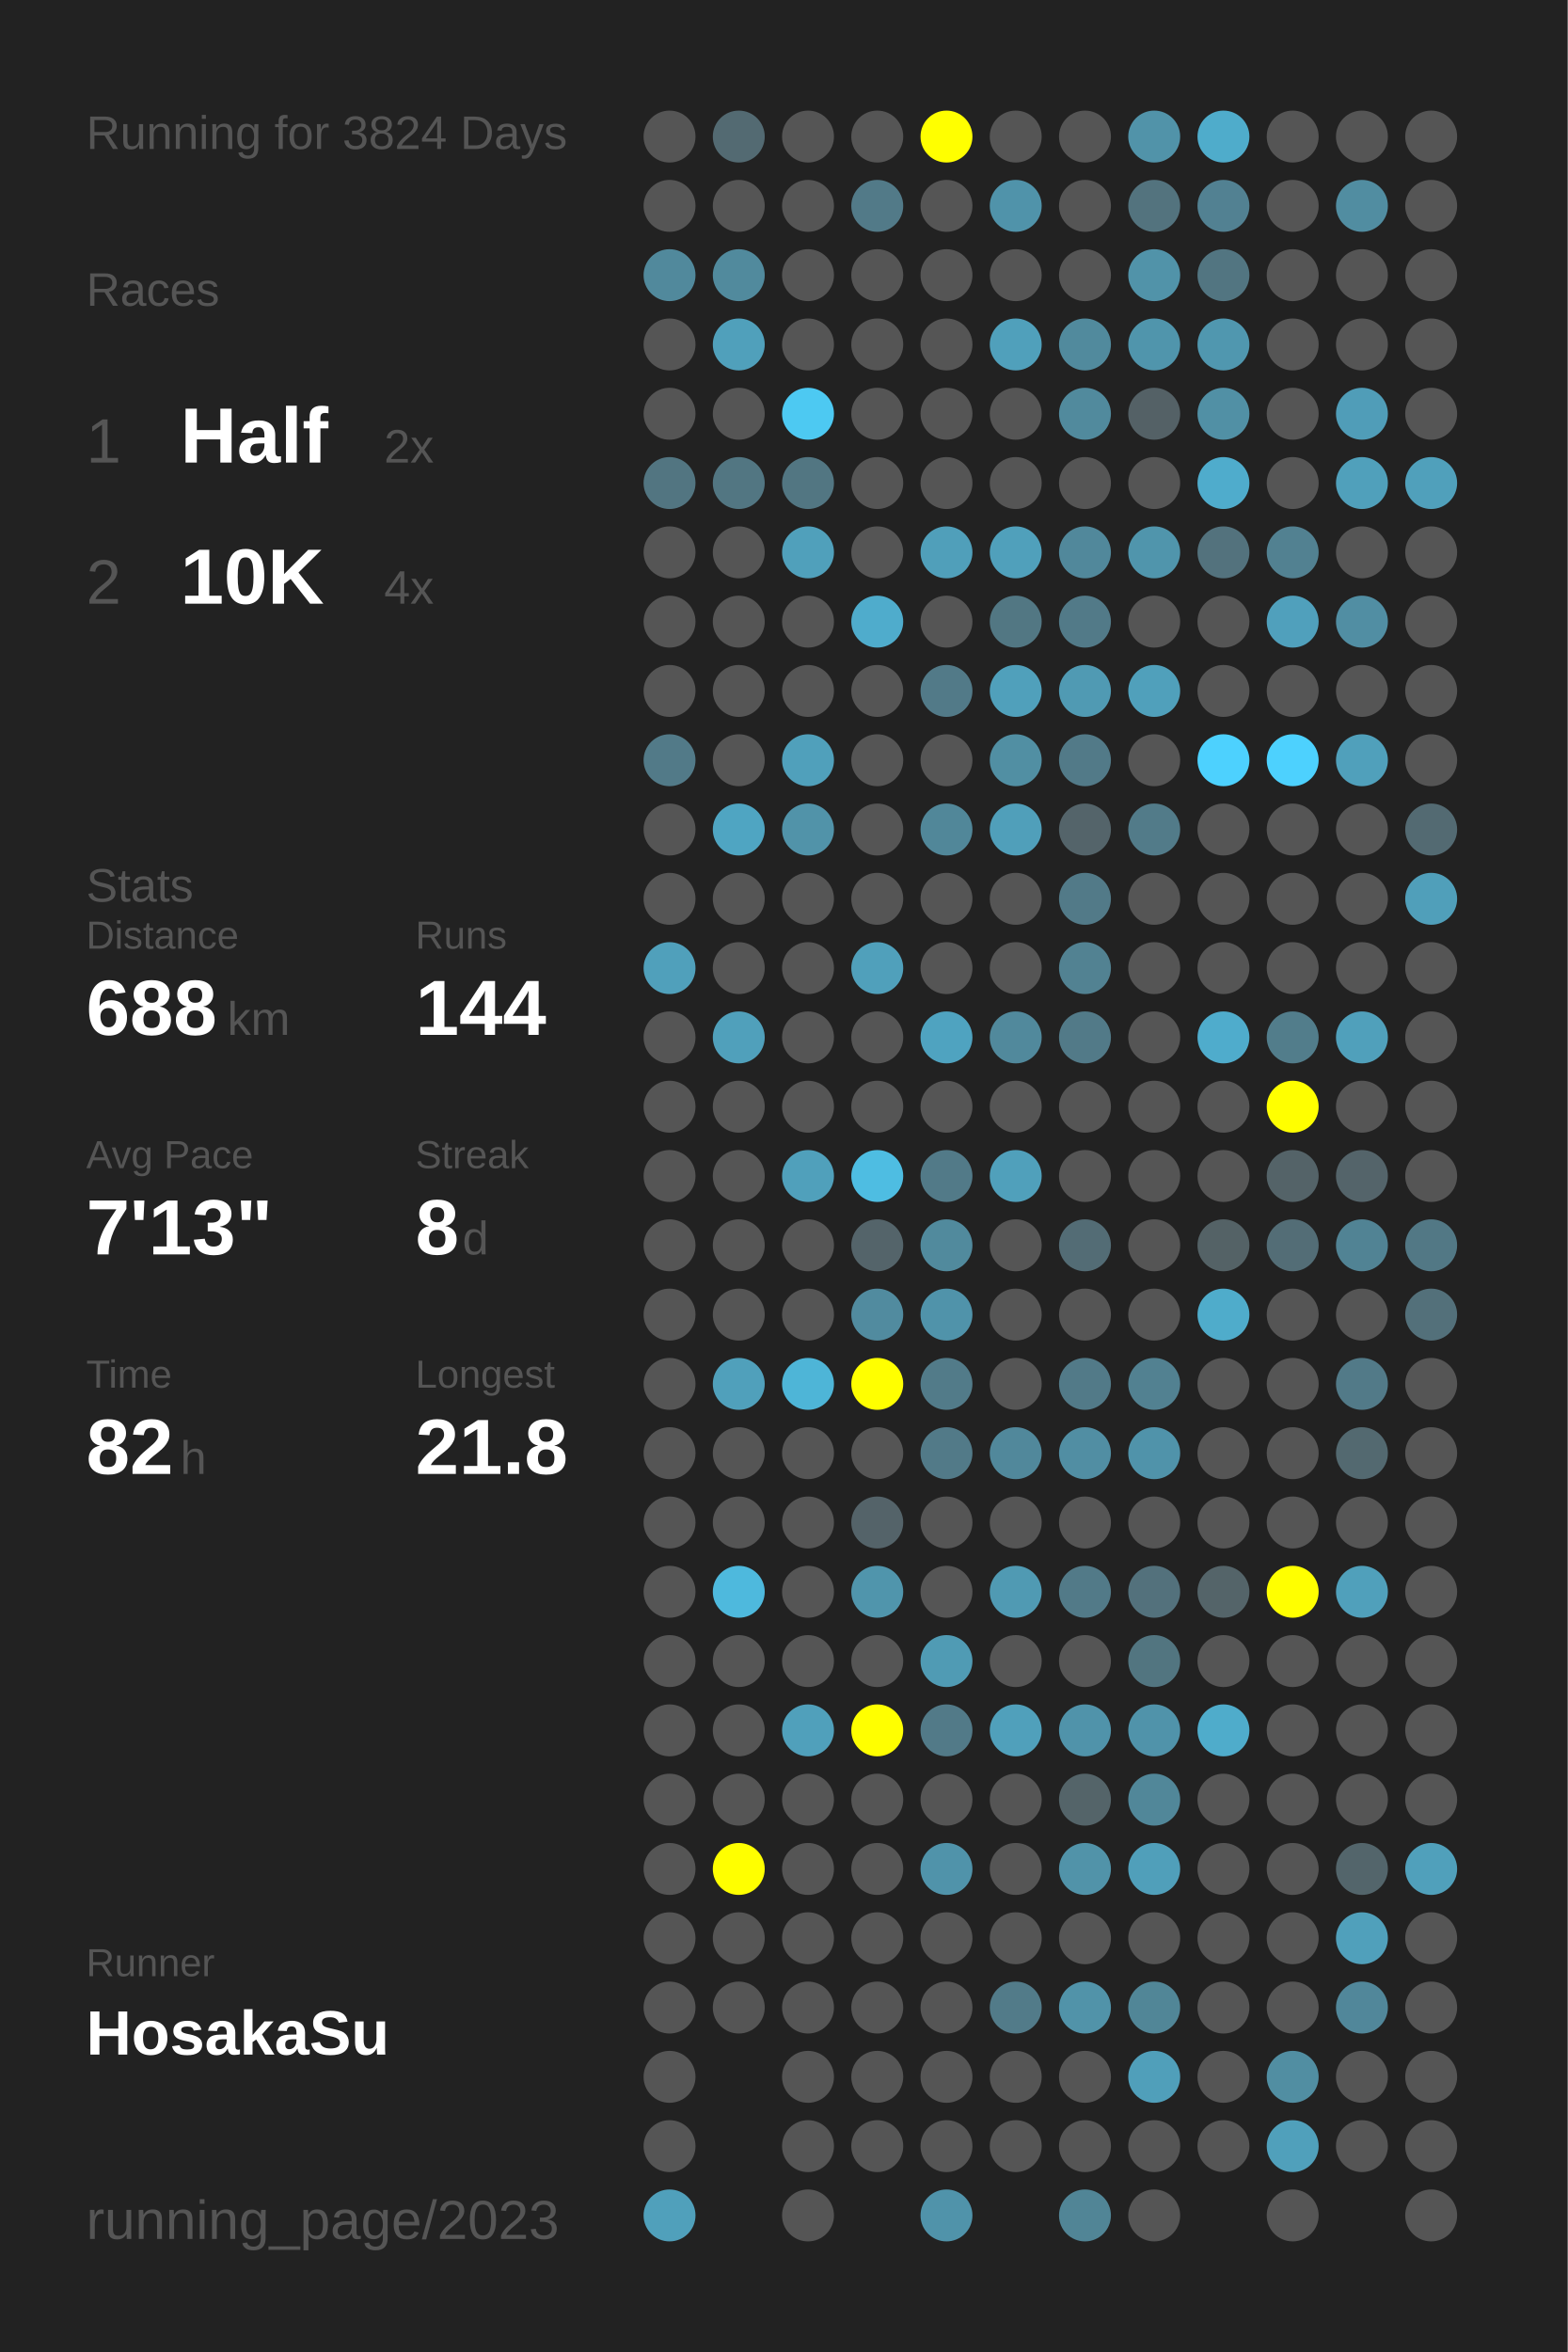
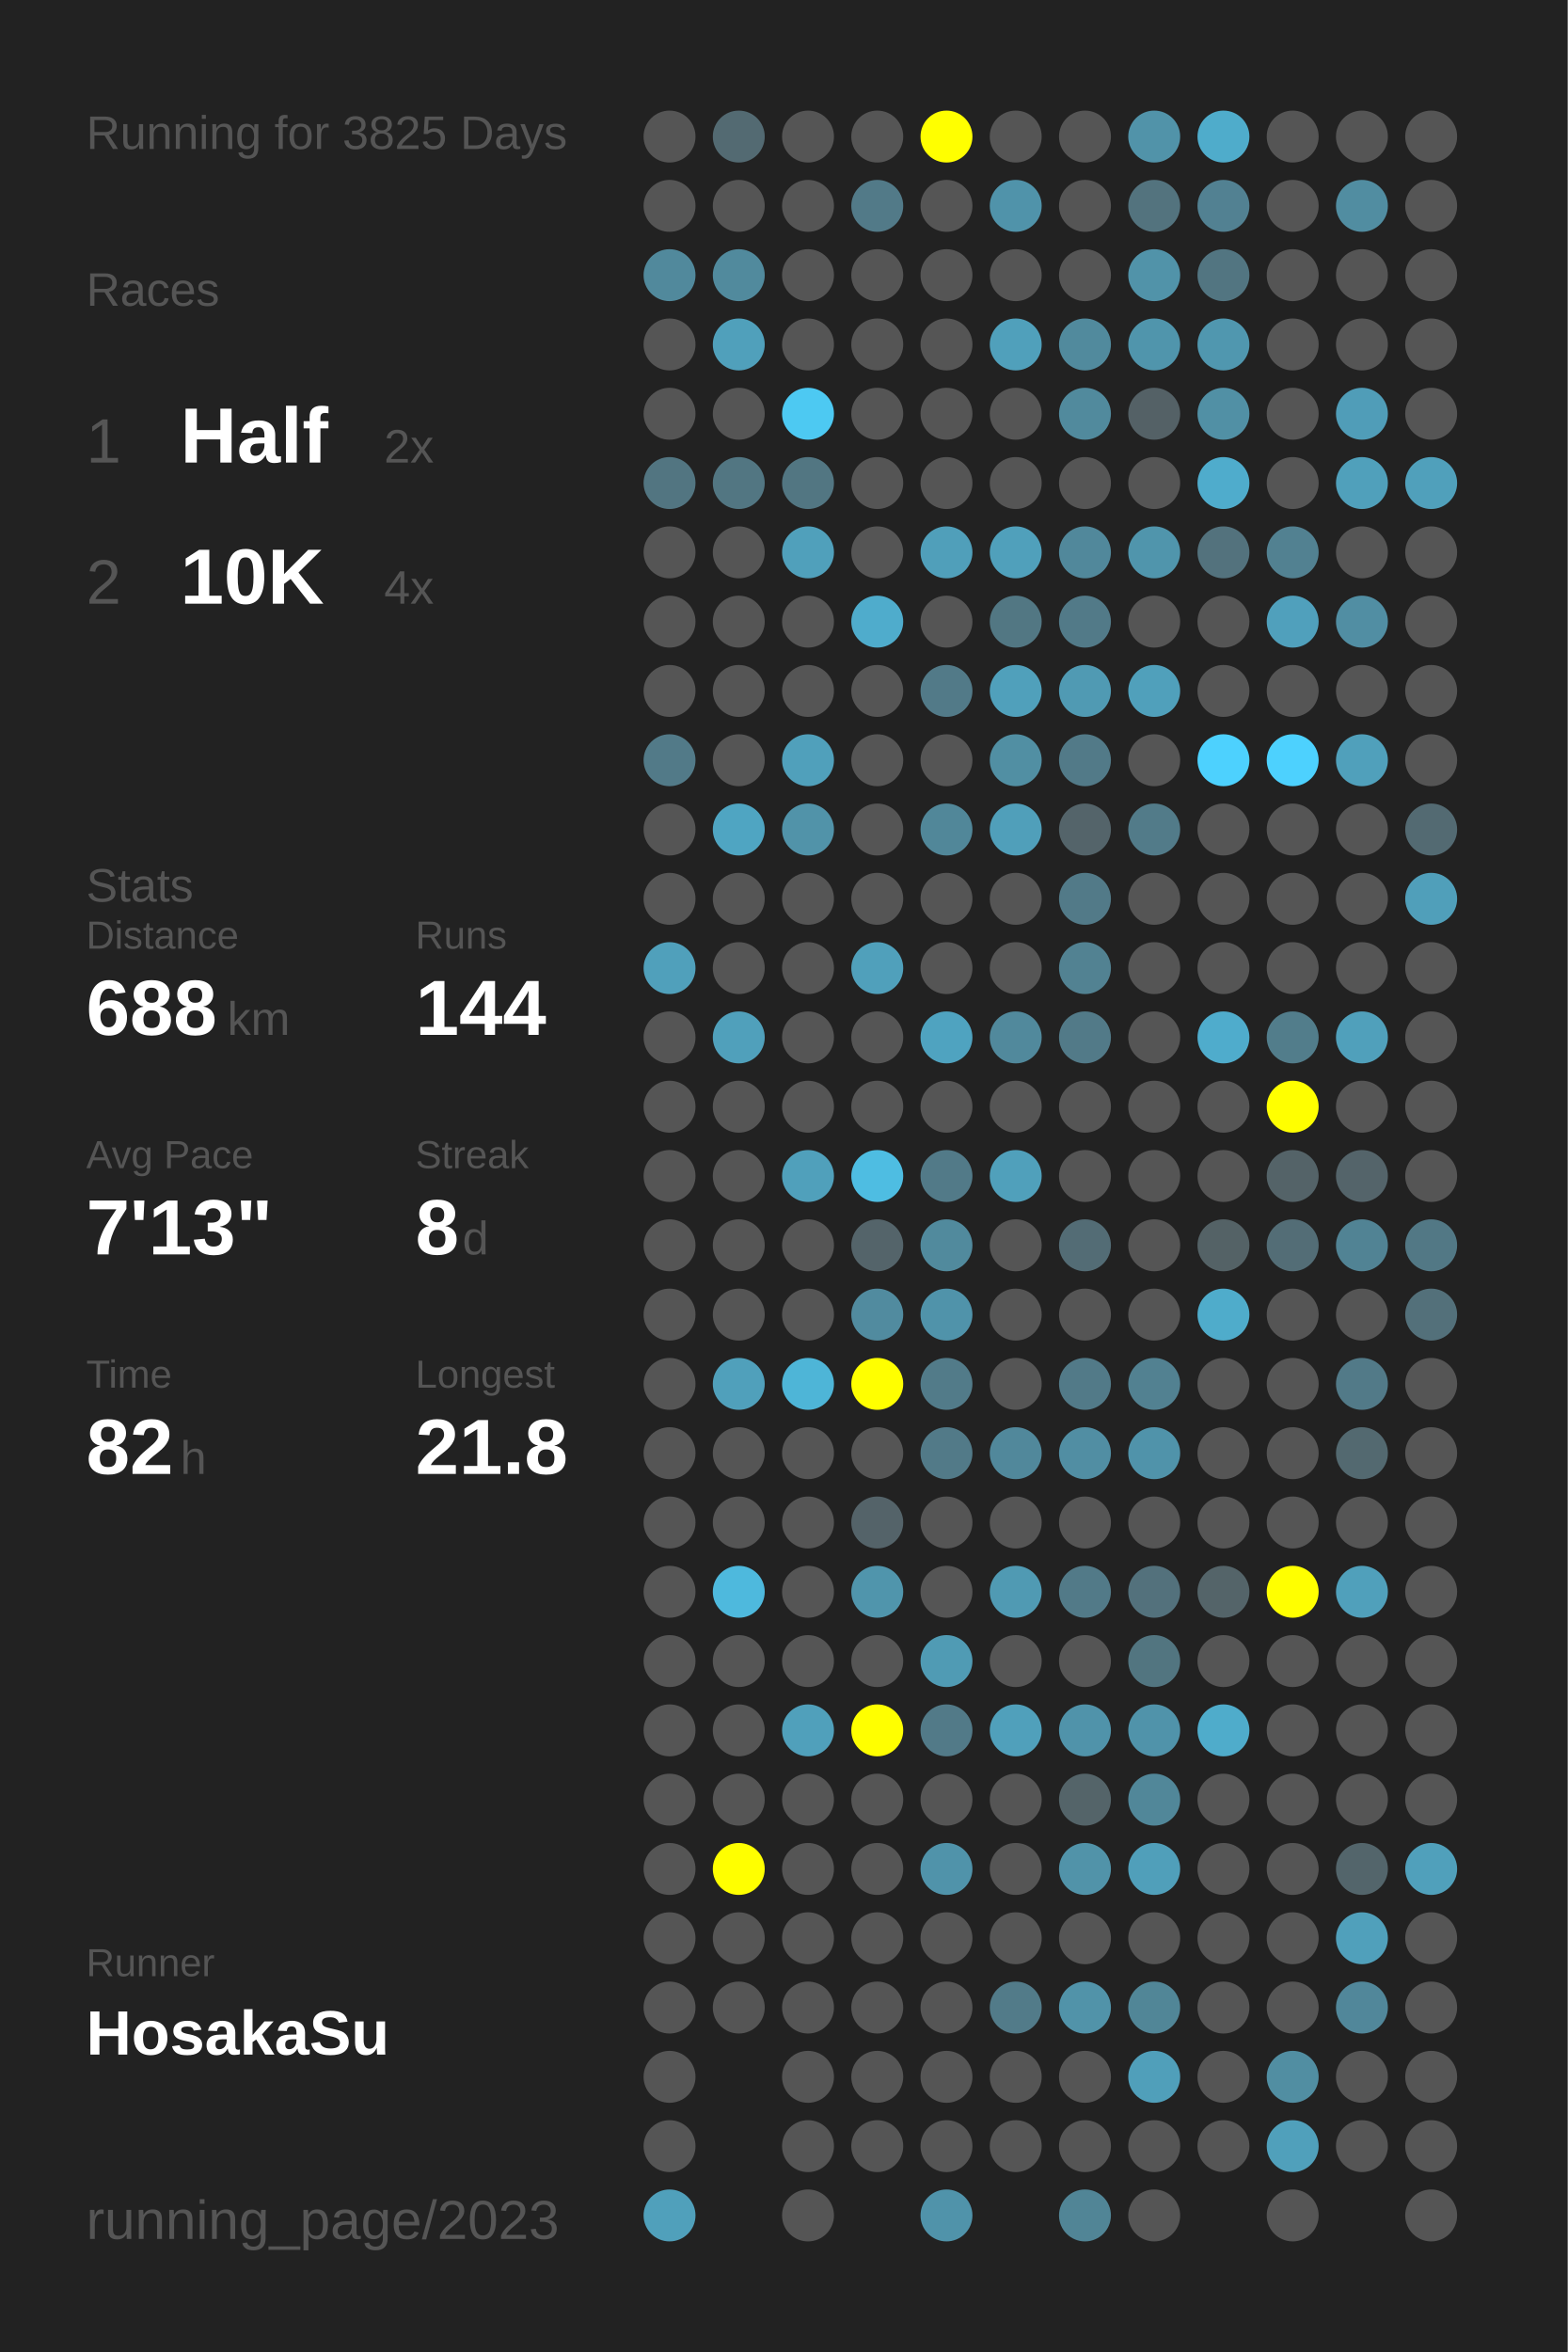
<svg xmlns="http://www.w3.org/2000/svg" baseProfile="full" height="300mm" version="1.1" viewBox="0,0,200,300" width="200mm">
  <defs />
  <rect fill="#222222" height="300" width="200" x="0" y="0" />
-   <text fill="#555555" style="font-size:6px; font-family:Arial;" x="11" y="19">Running for 3824 Days</text>
+   <text fill="#555555" style="font-size:6px; font-family:Arial;" x="11" y="19">Running for 3825 Days</text>
  <text fill="#555555" style="font-size:6px; font-family:Arial;" x="11" y="39">Races</text>
  <text fill="#555555" style="font-size:8px; font-family:Arial;" x="11" y="59">1</text>
  <text fill="#FFFFFF" style="font-size:10px; font-family:Arial; font-weight:bold;" x="23" y="59">Half</text>
  <text fill="#555555" style="font-size:6px; font-family:Arial;" x="49" y="59">2x</text>
  <text fill="#555555" style="font-size:8px; font-family:Arial;" x="11" y="77">2</text>
  <text fill="#FFFFFF" style="font-size:10px; font-family:Arial; font-weight:bold;" x="23" y="77">10K</text>
  <text fill="#555555" style="font-size:6px; font-family:Arial;" x="49" y="77">4x</text>
  <text fill="#555555" style="font-size:6px; font-family:Arial;" x="11" y="115">Stats</text>
  <text fill="#555555" style="font-size:5px; font-family:Arial;" x="11" y="121">Distance</text>
  <text fill="#FFFFFF" style="font-size:10px; font-family:Arial; font-weight:bold;" x="11" y="132">688</text>
  <text fill="#555555" style="font-size:6px; font-family:Arial;" x="29" y="132">km</text>
  <text fill="#555555" style="font-size:5px; font-family:Arial;" x="53" y="121">Runs</text>
  <text fill="#FFFFFF" style="font-size:10px; font-family:Arial; font-weight:bold;" x="53" y="132">144</text>
  <text fill="#555555" style="font-size:5px; font-family:Arial;" x="11" y="149">Avg Pace</text>
  <text fill="#FFFFFF" style="font-size:10px; font-family:Arial; font-weight:bold;" x="11" y="160">7'13"</text>
  <text fill="#555555" style="font-size:5px; font-family:Arial;" x="53" y="149">Streak</text>
  <text fill="#FFFFFF" style="font-size:10px; font-family:Arial; font-weight:bold;" x="53" y="160">8</text>
  <text fill="#555555" style="font-size:6px; font-family:Arial;" x="59" y="160">d</text>
  <text fill="#555555" style="font-size:5px; font-family:Arial;" x="11" y="177">Time</text>
  <text fill="#FFFFFF" style="font-size:10px; font-family:Arial; font-weight:bold;" x="11" y="188">82</text>
  <text fill="#555555" style="font-size:6px; font-family:Arial;" x="23" y="188">h</text>
  <text fill="#555555" style="font-size:5px; font-family:Arial;" x="53" y="177">Longest</text>
  <text fill="#FFFFFF" style="font-size:10px; font-family:Arial; font-weight:bold;" x="53" y="188">21.8</text>
  <text fill="#555555" style="font-size:5px; font-family:Arial;" x="11" y="252.065">Runner</text>
  <text fill="#FFFFFF" style="font-size:8px; font-family:Arial; font-weight:bold;" x="11" y="262.065">HosakaSu</text>
  <text fill="#555555" style="font-size:7px; font-family:Arial;" x="11" y="285.581">running_page/2023</text>
  <circle cx="85.417" cy="17.419" fill="#555555" r="3.312" />
  <circle cx="85.417" cy="26.258" fill="#555555" r="3.312" />
  <circle cx="85.417" cy="35.097" fill="#51899c" r="3.312" />
  <circle cx="85.417" cy="43.935" fill="#555555" r="3.312" />
  <circle cx="85.417" cy="52.774" fill="#555555" r="3.312" />
  <circle cx="85.417" cy="61.613" fill="#527581" r="3.312" />
  <circle cx="85.417" cy="70.452" fill="#555555" r="3.312" />
  <circle cx="85.417" cy="79.29" fill="#555555" r="3.312" />
  <circle cx="85.417" cy="88.129" fill="#555555" r="3.312" />
  <circle cx="85.417" cy="96.968" fill="#527a88" r="3.312" />
  <circle cx="85.417" cy="105.806" fill="#555555" r="3.312" />
  <circle cx="85.417" cy="114.645" fill="#555555" r="3.312" />
  <circle cx="85.417" cy="123.484" fill="#50a0bb" r="3.312" />
  <circle cx="85.417" cy="132.323" fill="#555555" r="3.312" />
  <circle cx="85.417" cy="141.161" fill="#555555" r="3.312" />
  <circle cx="85.417" cy="150" fill="#555555" r="3.312" />
  <circle cx="85.417" cy="158.839" fill="#555555" r="3.312" />
  <circle cx="85.417" cy="167.677" fill="#555555" r="3.312" />
  <circle cx="85.417" cy="176.516" fill="#555555" r="3.312" />
  <circle cx="85.417" cy="185.355" fill="#555555" r="3.312" />
  <circle cx="85.417" cy="194.194" fill="#555555" r="3.312" />
  <circle cx="85.417" cy="203.032" fill="#555555" r="3.312" />
  <circle cx="85.417" cy="211.871" fill="#555555" r="3.312" />
  <circle cx="85.417" cy="220.71" fill="#555555" r="3.312" />
  <circle cx="85.417" cy="229.548" fill="#555555" r="3.312" />
  <circle cx="85.417" cy="238.387" fill="#555555" r="3.312" />
  <circle cx="85.417" cy="247.226" fill="#555555" r="3.312" />
  <circle cx="85.417" cy="256.065" fill="#555555" r="3.312" />
  <circle cx="85.417" cy="264.903" fill="#555555" r="3.312" />
  <circle cx="85.417" cy="273.742" fill="#555555" r="3.312" />
  <circle cx="85.417" cy="282.581" fill="#50a0bb" r="3.312" />
  <circle cx="94.25" cy="17.419" fill="#536a72" r="3.312" />
  <circle cx="94.25" cy="26.258" fill="#555555" r="3.312" />
  <circle cx="94.25" cy="35.097" fill="#518a9d" r="3.312" />
  <circle cx="94.25" cy="43.935" fill="#50a0bb" r="3.312" />
  <circle cx="94.25" cy="52.774" fill="#555555" r="3.312" />
  <circle cx="94.25" cy="61.613" fill="#527682" r="3.312" />
  <circle cx="94.25" cy="70.452" fill="#555555" r="3.312" />
  <circle cx="94.25" cy="79.29" fill="#555555" r="3.312" />
  <circle cx="94.25" cy="88.129" fill="#555555" r="3.312" />
  <circle cx="94.25" cy="96.968" fill="#555555" r="3.312" />
  <circle cx="94.25" cy="105.806" fill="#4fa5c2" r="3.312" />
  <circle cx="94.25" cy="114.645" fill="#555555" r="3.312" />
  <circle cx="94.25" cy="123.484" fill="#555555" r="3.312" />
  <circle cx="94.25" cy="132.323" fill="#50a0bb" r="3.312" />
  <circle cx="94.25" cy="141.161" fill="#555555" r="3.312" />
  <circle cx="94.25" cy="150" fill="#555555" r="3.312" />
  <circle cx="94.25" cy="158.839" fill="#555555" r="3.312" />
  <circle cx="94.25" cy="167.677" fill="#555555" r="3.312" />
  <circle cx="94.25" cy="176.516" fill="#50a0bb" r="3.312" />
  <circle cx="94.25" cy="185.355" fill="#555555" r="3.312" />
  <circle cx="94.25" cy="194.194" fill="#555555" r="3.312" />
  <circle cx="94.25" cy="203.032" fill="#4eb9dd" r="3.312" />
  <circle cx="94.25" cy="211.871" fill="#555555" r="3.312" />
  <circle cx="94.25" cy="220.71" fill="#555555" r="3.312" />
  <circle cx="94.25" cy="229.548" fill="#555555" r="3.312" />
  <circle cx="94.25" cy="238.387" fill="#FFFF00" r="3.312" />
  <circle cx="94.25" cy="247.226" fill="#555555" r="3.312" />
  <circle cx="94.25" cy="256.065" fill="#555555" r="3.312" />
  <circle cx="103.083" cy="17.419" fill="#555555" r="3.312" />
  <circle cx="103.083" cy="26.258" fill="#555555" r="3.312" />
  <circle cx="103.083" cy="35.097" fill="#555555" r="3.312" />
  <circle cx="103.083" cy="43.935" fill="#555555" r="3.312" />
  <circle cx="103.083" cy="52.774" fill="#4dc9f2" r="3.312" />
  <circle cx="103.083" cy="61.613" fill="#527682" r="3.312" />
  <circle cx="103.083" cy="70.452" fill="#50a0bb" r="3.312" />
  <circle cx="103.083" cy="79.29" fill="#555555" r="3.312" />
  <circle cx="103.083" cy="88.129" fill="#555555" r="3.312" />
  <circle cx="103.083" cy="96.968" fill="#50a0bb" r="3.312" />
  <circle cx="103.083" cy="105.806" fill="#5193a9" r="3.312" />
  <circle cx="103.083" cy="114.645" fill="#555555" r="3.312" />
  <circle cx="103.083" cy="123.484" fill="#555555" r="3.312" />
  <circle cx="103.083" cy="132.323" fill="#555555" r="3.312" />
  <circle cx="103.083" cy="141.161" fill="#555555" r="3.312" />
  <circle cx="103.083" cy="150" fill="#50a0bb" r="3.312" />
  <circle cx="103.083" cy="158.839" fill="#555555" r="3.312" />
  <circle cx="103.083" cy="167.677" fill="#555555" r="3.312" />
  <circle cx="103.083" cy="176.516" fill="#4eb5d7" r="3.312" />
  <circle cx="103.083" cy="185.355" fill="#555555" r="3.312" />
  <circle cx="103.083" cy="194.194" fill="#555555" r="3.312" />
  <circle cx="103.083" cy="203.032" fill="#555555" r="3.312" />
  <circle cx="103.083" cy="211.871" fill="#555555" r="3.312" />
  <circle cx="103.083" cy="220.71" fill="#50a0bb" r="3.312" />
  <circle cx="103.083" cy="229.548" fill="#555555" r="3.312" />
  <circle cx="103.083" cy="238.387" fill="#555555" r="3.312" />
  <circle cx="103.083" cy="247.226" fill="#555555" r="3.312" />
  <circle cx="103.083" cy="256.065" fill="#555555" r="3.312" />
  <circle cx="103.083" cy="264.903" fill="#555555" r="3.312" />
  <circle cx="103.083" cy="273.742" fill="#555555" r="3.312" />
  <circle cx="103.083" cy="282.581" fill="#555555" r="3.312" />
  <circle cx="111.917" cy="17.419" fill="#555555" r="3.312" />
  <circle cx="111.917" cy="26.258" fill="#527a88" r="3.312" />
  <circle cx="111.917" cy="35.097" fill="#555555" r="3.312" />
  <circle cx="111.917" cy="43.935" fill="#555555" r="3.312" />
  <circle cx="111.917" cy="52.774" fill="#555555" r="3.312" />
  <circle cx="111.917" cy="61.613" fill="#555555" r="3.312" />
  <circle cx="111.917" cy="70.452" fill="#555555" r="3.312" />
  <circle cx="111.917" cy="79.29" fill="#4faccc" r="3.312" />
  <circle cx="111.917" cy="88.129" fill="#555555" r="3.312" />
  <circle cx="111.917" cy="96.968" fill="#555555" r="3.312" />
  <circle cx="111.917" cy="105.806" fill="#555555" r="3.312" />
  <circle cx="111.917" cy="114.645" fill="#555555" r="3.312" />
  <circle cx="111.917" cy="123.484" fill="#50a0bb" r="3.312" />
  <circle cx="111.917" cy="132.323" fill="#555555" r="3.312" />
  <circle cx="111.917" cy="141.161" fill="#555555" r="3.312" />
  <circle cx="111.917" cy="150" fill="#4ebde2" r="3.312" />
  <circle cx="111.917" cy="158.839" fill="#54646a" r="3.312" />
  <circle cx="111.917" cy="167.677" fill="#518b9f" r="3.312" />
  <circle cx="111.917" cy="176.516" fill="#FFFF00" r="3.312" />
  <circle cx="111.917" cy="185.355" fill="#555555" r="3.312" />
  <circle cx="111.917" cy="194.194" fill="#546369" r="3.312" />
  <circle cx="111.917" cy="203.032" fill="#5095ac" r="3.312" />
  <circle cx="111.917" cy="211.871" fill="#555555" r="3.312" />
  <circle cx="111.917" cy="220.71" fill="#FFFF00" r="3.312" />
  <circle cx="111.917" cy="229.548" fill="#555555" r="3.312" />
  <circle cx="111.917" cy="238.387" fill="#555555" r="3.312" />
  <circle cx="111.917" cy="247.226" fill="#555555" r="3.312" />
  <circle cx="111.917" cy="256.065" fill="#555555" r="3.312" />
  <circle cx="111.917" cy="264.903" fill="#555555" r="3.312" />
  <circle cx="111.917" cy="273.742" fill="#555555" r="3.312" />
  <circle cx="120.75" cy="17.419" fill="#FFFF00" r="3.312" />
  <circle cx="120.75" cy="26.258" fill="#555555" r="3.312" />
  <circle cx="120.75" cy="35.097" fill="#555555" r="3.312" />
  <circle cx="120.75" cy="43.935" fill="#555555" r="3.312" />
  <circle cx="120.75" cy="52.774" fill="#555555" r="3.312" />
  <circle cx="120.75" cy="61.613" fill="#555555" r="3.312" />
  <circle cx="120.75" cy="70.452" fill="#509fba" r="3.312" />
  <circle cx="120.75" cy="79.29" fill="#555555" r="3.312" />
  <circle cx="120.75" cy="88.129" fill="#527a88" r="3.312" />
  <circle cx="120.75" cy="96.968" fill="#555555" r="3.312" />
  <circle cx="120.75" cy="105.806" fill="#518799" r="3.312" />
  <circle cx="120.75" cy="114.645" fill="#555555" r="3.312" />
  <circle cx="120.75" cy="123.484" fill="#555555" r="3.312" />
  <circle cx="120.75" cy="132.323" fill="#4fa3c0" r="3.312" />
  <circle cx="120.75" cy="141.161" fill="#555555" r="3.312" />
  <circle cx="120.75" cy="150" fill="#527a88" r="3.312" />
  <circle cx="120.75" cy="158.839" fill="#518a9d" r="3.312" />
  <circle cx="120.75" cy="167.677" fill="#5093aa" r="3.312" />
  <circle cx="120.75" cy="176.516" fill="#527b89" r="3.312" />
  <circle cx="120.75" cy="185.355" fill="#527a88" r="3.312" />
  <circle cx="120.75" cy="194.194" fill="#555555" r="3.312" />
  <circle cx="120.75" cy="203.032" fill="#555555" r="3.312" />
  <circle cx="120.75" cy="211.871" fill="#509bb4" r="3.312" />
  <circle cx="120.75" cy="220.71" fill="#527a88" r="3.312" />
  <circle cx="120.75" cy="229.548" fill="#555555" r="3.312" />
  <circle cx="120.75" cy="238.387" fill="#5093aa" r="3.312" />
  <circle cx="120.75" cy="247.226" fill="#555555" r="3.312" />
  <circle cx="120.75" cy="256.065" fill="#555555" r="3.312" />
  <circle cx="120.75" cy="264.903" fill="#555555" r="3.312" />
  <circle cx="120.75" cy="273.742" fill="#555555" r="3.312" />
  <circle cx="120.75" cy="282.581" fill="#5093aa" r="3.312" />
  <circle cx="129.583" cy="17.419" fill="#555555" r="3.312" />
  <circle cx="129.583" cy="26.258" fill="#5093aa" r="3.312" />
  <circle cx="129.583" cy="35.097" fill="#555555" r="3.312" />
  <circle cx="129.583" cy="43.935" fill="#50a0bb" r="3.312" />
  <circle cx="129.583" cy="52.774" fill="#555555" r="3.312" />
  <circle cx="129.583" cy="61.613" fill="#555555" r="3.312" />
  <circle cx="129.583" cy="70.452" fill="#50a0bb" r="3.312" />
  <circle cx="129.583" cy="79.29" fill="#527783" r="3.312" />
  <circle cx="129.583" cy="88.129" fill="#50a0bb" r="3.312" />
  <circle cx="129.583" cy="96.968" fill="#518fa3" r="3.312" />
  <circle cx="129.583" cy="105.806" fill="#509fba" r="3.312" />
  <circle cx="129.583" cy="114.645" fill="#555555" r="3.312" />
  <circle cx="129.583" cy="123.484" fill="#555555" r="3.312" />
  <circle cx="129.583" cy="132.323" fill="#51899c" r="3.312" />
  <circle cx="129.583" cy="141.161" fill="#555555" r="3.312" />
  <circle cx="129.583" cy="150" fill="#50a0bb" r="3.312" />
  <circle cx="129.583" cy="158.839" fill="#555555" r="3.312" />
  <circle cx="129.583" cy="167.677" fill="#555555" r="3.312" />
  <circle cx="129.583" cy="176.516" fill="#555555" r="3.312" />
  <circle cx="129.583" cy="185.355" fill="#51889b" r="3.312" />
  <circle cx="129.583" cy="194.194" fill="#555555" r="3.312" />
  <circle cx="129.583" cy="203.032" fill="#509ab3" r="3.312" />
  <circle cx="129.583" cy="211.871" fill="#555555" r="3.312" />
  <circle cx="129.583" cy="220.71" fill="#50a0bb" r="3.312" />
  <circle cx="129.583" cy="229.548" fill="#555555" r="3.312" />
  <circle cx="129.583" cy="238.387" fill="#555555" r="3.312" />
  <circle cx="129.583" cy="247.226" fill="#555555" r="3.312" />
  <circle cx="129.583" cy="256.065" fill="#527b89" r="3.312" />
  <circle cx="129.583" cy="264.903" fill="#555555" r="3.312" />
  <circle cx="129.583" cy="273.742" fill="#555555" r="3.312" />
  <circle cx="138.417" cy="17.419" fill="#555555" r="3.312" />
  <circle cx="138.417" cy="26.258" fill="#555555" r="3.312" />
  <circle cx="138.417" cy="35.097" fill="#555555" r="3.312" />
  <circle cx="138.417" cy="43.935" fill="#518a9d" r="3.312" />
  <circle cx="138.417" cy="52.774" fill="#518a9d" r="3.312" />
  <circle cx="138.417" cy="61.613" fill="#555555" r="3.312" />
  <circle cx="138.417" cy="70.452" fill="#51889b" r="3.312" />
  <circle cx="138.417" cy="79.29" fill="#527a88" r="3.312" />
  <circle cx="138.417" cy="88.129" fill="#509ab3" r="3.312" />
  <circle cx="138.417" cy="96.968" fill="#527a88" r="3.312" />
  <circle cx="138.417" cy="105.806" fill="#54646a" r="3.312" />
  <circle cx="138.417" cy="114.645" fill="#527a88" r="3.312" />
  <circle cx="138.417" cy="123.484" fill="#528292" r="3.312" />
  <circle cx="138.417" cy="132.323" fill="#527a88" r="3.312" />
  <circle cx="138.417" cy="141.161" fill="#555555" r="3.312" />
  <circle cx="138.417" cy="150" fill="#555555" r="3.312" />
  <circle cx="138.417" cy="158.839" fill="#536c75" r="3.312" />
  <circle cx="138.417" cy="167.677" fill="#555555" r="3.312" />
  <circle cx="138.417" cy="176.516" fill="#527a88" r="3.312" />
  <circle cx="138.417" cy="185.355" fill="#518ea3" r="3.312" />
  <circle cx="138.417" cy="194.194" fill="#555555" r="3.312" />
  <circle cx="138.417" cy="203.032" fill="#527a88" r="3.312" />
  <circle cx="138.417" cy="211.871" fill="#555555" r="3.312" />
  <circle cx="138.417" cy="220.71" fill="#5093aa" r="3.312" />
  <circle cx="138.417" cy="229.548" fill="#546469" r="3.312" />
  <circle cx="138.417" cy="238.387" fill="#5193a9" r="3.312" />
  <circle cx="138.417" cy="247.226" fill="#555555" r="3.312" />
  <circle cx="138.417" cy="256.065" fill="#5193a9" r="3.312" />
  <circle cx="138.417" cy="264.903" fill="#555555" r="3.312" />
  <circle cx="138.417" cy="273.742" fill="#555555" r="3.312" />
  <circle cx="138.417" cy="282.581" fill="#518596" r="3.312" />
  <circle cx="147.25" cy="17.419" fill="#5193a9" r="3.312" />
  <circle cx="147.25" cy="26.258" fill="#53737e" r="3.312" />
  <circle cx="147.25" cy="35.097" fill="#5193a9" r="3.312" />
  <circle cx="147.25" cy="43.935" fill="#5095ac" r="3.312" />
  <circle cx="147.25" cy="52.774" fill="#546166" r="3.312" />
  <circle cx="147.25" cy="61.613" fill="#555555" r="3.312" />
  <circle cx="147.25" cy="70.452" fill="#5095ac" r="3.312" />
  <circle cx="147.25" cy="79.29" fill="#555555" r="3.312" />
  <circle cx="147.25" cy="88.129" fill="#50a0bb" r="3.312" />
  <circle cx="147.25" cy="96.968" fill="#555555" r="3.312" />
  <circle cx="147.25" cy="105.806" fill="#527b89" r="3.312" />
  <circle cx="147.25" cy="114.645" fill="#555555" r="3.312" />
  <circle cx="147.25" cy="123.484" fill="#555555" r="3.312" />
  <circle cx="147.25" cy="132.323" fill="#555555" r="3.312" />
  <circle cx="147.25" cy="141.161" fill="#555555" r="3.312" />
  <circle cx="147.25" cy="150" fill="#555555" r="3.312" />
  <circle cx="147.25" cy="158.839" fill="#555555" r="3.312" />
  <circle cx="147.25" cy="167.677" fill="#555555" r="3.312" />
  <circle cx="147.25" cy="176.516" fill="#528191" r="3.312" />
  <circle cx="147.25" cy="185.355" fill="#5093aa" r="3.312" />
  <circle cx="147.25" cy="194.194" fill="#555555" r="3.312" />
  <circle cx="147.25" cy="203.032" fill="#53717c" r="3.312" />
  <circle cx="147.25" cy="211.871" fill="#527580" r="3.312" />
  <circle cx="147.25" cy="220.71" fill="#5093aa" r="3.312" />
  <circle cx="147.25" cy="229.548" fill="#518799" r="3.312" />
  <circle cx="147.25" cy="238.387" fill="#509fba" r="3.312" />
  <circle cx="147.25" cy="247.226" fill="#555555" r="3.312" />
  <circle cx="147.25" cy="256.065" fill="#518697" r="3.312" />
  <circle cx="147.25" cy="264.903" fill="#509fba" r="3.312" />
  <circle cx="147.25" cy="273.742" fill="#555555" r="3.312" />
  <circle cx="147.25" cy="282.581" fill="#555555" r="3.312" />
  <circle cx="156.083" cy="17.419" fill="#4faccb" r="3.312" />
  <circle cx="156.083" cy="26.258" fill="#528192" r="3.312" />
  <circle cx="156.083" cy="35.097" fill="#527581" r="3.312" />
  <circle cx="156.083" cy="43.935" fill="#5097af" r="3.312" />
  <circle cx="156.083" cy="52.774" fill="#5190a5" r="3.312" />
  <circle cx="156.083" cy="61.613" fill="#4faccc" r="3.312" />
  <circle cx="156.083" cy="70.452" fill="#53727d" r="3.312" />
  <circle cx="156.083" cy="79.29" fill="#555555" r="3.312" />
  <circle cx="156.083" cy="88.129" fill="#555555" r="3.312" />
  <circle cx="156.083" cy="96.968" fill="#4dd1fe" r="3.312" />
  <circle cx="156.083" cy="105.806" fill="#555555" r="3.312" />
  <circle cx="156.083" cy="114.645" fill="#555555" r="3.312" />
  <circle cx="156.083" cy="123.484" fill="#555555" r="3.312" />
  <circle cx="156.083" cy="132.323" fill="#4faccc" r="3.312" />
  <circle cx="156.083" cy="141.161" fill="#555555" r="3.312" />
  <circle cx="156.083" cy="150" fill="#555555" r="3.312" />
  <circle cx="156.083" cy="158.839" fill="#546266" r="3.312" />
  <circle cx="156.083" cy="167.677" fill="#4faccb" r="3.312" />
  <circle cx="156.083" cy="176.516" fill="#555555" r="3.312" />
  <circle cx="156.083" cy="185.355" fill="#555555" r="3.312" />
  <circle cx="156.083" cy="194.194" fill="#555555" r="3.312" />
  <circle cx="156.083" cy="203.032" fill="#546469" r="3.312" />
  <circle cx="156.083" cy="211.871" fill="#555555" r="3.312" />
  <circle cx="156.083" cy="220.71" fill="#4faccb" r="3.312" />
  <circle cx="156.083" cy="229.548" fill="#555555" r="3.312" />
  <circle cx="156.083" cy="238.387" fill="#555555" r="3.312" />
  <circle cx="156.083" cy="247.226" fill="#555555" r="3.312" />
  <circle cx="156.083" cy="256.065" fill="#555555" r="3.312" />
  <circle cx="156.083" cy="264.903" fill="#555555" r="3.312" />
  <circle cx="156.083" cy="273.742" fill="#555555" r="3.312" />
  <circle cx="164.917" cy="17.419" fill="#555555" r="3.312" />
  <circle cx="164.917" cy="26.258" fill="#555555" r="3.312" />
  <circle cx="164.917" cy="35.097" fill="#555555" r="3.312" />
  <circle cx="164.917" cy="43.935" fill="#555555" r="3.312" />
  <circle cx="164.917" cy="52.774" fill="#555555" r="3.312" />
  <circle cx="164.917" cy="61.613" fill="#555555" r="3.312" />
  <circle cx="164.917" cy="70.452" fill="#528191" r="3.312" />
  <circle cx="164.917" cy="79.29" fill="#50a0bc" r="3.312" />
  <circle cx="164.917" cy="88.129" fill="#555555" r="3.312" />
  <circle cx="164.917" cy="96.968" fill="#4dd1fe" r="3.312" />
  <circle cx="164.917" cy="105.806" fill="#555555" r="3.312" />
  <circle cx="164.917" cy="114.645" fill="#555555" r="3.312" />
  <circle cx="164.917" cy="123.484" fill="#555555" r="3.312" />
  <circle cx="164.917" cy="132.323" fill="#527d8b" r="3.312" />
  <circle cx="164.917" cy="141.161" fill="#FFFF00" r="3.312" />
  <circle cx="164.917" cy="150" fill="#546368" r="3.312" />
  <circle cx="164.917" cy="158.839" fill="#536d76" r="3.312" />
  <circle cx="164.917" cy="167.677" fill="#555555" r="3.312" />
  <circle cx="164.917" cy="176.516" fill="#555555" r="3.312" />
  <circle cx="164.917" cy="185.355" fill="#555555" r="3.312" />
  <circle cx="164.917" cy="194.194" fill="#555555" r="3.312" />
  <circle cx="164.917" cy="203.032" fill="#FFFF00" r="3.312" />
  <circle cx="164.917" cy="211.871" fill="#555555" r="3.312" />
  <circle cx="164.917" cy="220.71" fill="#555555" r="3.312" />
  <circle cx="164.917" cy="229.548" fill="#555555" r="3.312" />
  <circle cx="164.917" cy="238.387" fill="#555555" r="3.312" />
  <circle cx="164.917" cy="247.226" fill="#555555" r="3.312" />
  <circle cx="164.917" cy="256.065" fill="#555555" r="3.312" />
  <circle cx="164.917" cy="264.903" fill="#518ea2" r="3.312" />
  <circle cx="164.917" cy="273.742" fill="#50a0bb" r="3.312" />
  <circle cx="164.917" cy="282.581" fill="#555555" r="3.312" />
  <circle cx="173.75" cy="17.419" fill="#555555" r="3.312" />
  <circle cx="173.75" cy="26.258" fill="#518da1" r="3.312" />
  <circle cx="173.75" cy="35.097" fill="#555555" r="3.312" />
  <circle cx="173.75" cy="43.935" fill="#555555" r="3.312" />
  <circle cx="173.75" cy="52.774" fill="#509db8" r="3.312" />
  <circle cx="173.75" cy="61.613" fill="#50a0bb" r="3.312" />
  <circle cx="173.75" cy="70.452" fill="#555555" r="3.312" />
  <circle cx="173.75" cy="79.29" fill="#518ea3" r="3.312" />
  <circle cx="173.75" cy="88.129" fill="#555555" r="3.312" />
  <circle cx="173.75" cy="96.968" fill="#50a0bb" r="3.312" />
  <circle cx="173.75" cy="105.806" fill="#555555" r="3.312" />
  <circle cx="173.75" cy="114.645" fill="#555555" r="3.312" />
  <circle cx="173.75" cy="123.484" fill="#555555" r="3.312" />
  <circle cx="173.75" cy="132.323" fill="#50a0bb" r="3.312" />
  <circle cx="173.75" cy="141.161" fill="#555555" r="3.312" />
  <circle cx="173.75" cy="150" fill="#54646a" r="3.312" />
  <circle cx="173.75" cy="158.839" fill="#518394" r="3.312" />
  <circle cx="173.75" cy="167.677" fill="#555555" r="3.312" />
  <circle cx="173.75" cy="176.516" fill="#527a88" r="3.312" />
  <circle cx="173.75" cy="185.355" fill="#536970" r="3.312" />
  <circle cx="173.75" cy="194.194" fill="#555555" r="3.312" />
  <circle cx="173.75" cy="203.032" fill="#50a0bb" r="3.312" />
  <circle cx="173.75" cy="211.871" fill="#555555" r="3.312" />
  <circle cx="173.75" cy="220.71" fill="#555555" r="3.312" />
  <circle cx="173.75" cy="229.548" fill="#555555" r="3.312" />
  <circle cx="173.75" cy="238.387" fill="#53656b" r="3.312" />
  <circle cx="173.75" cy="247.226" fill="#50a0bb" r="3.312" />
  <circle cx="173.75" cy="256.065" fill="#51879a" r="3.312" />
  <circle cx="173.75" cy="264.903" fill="#555555" r="3.312" />
  <circle cx="173.75" cy="273.742" fill="#555555" r="3.312" />
  <circle cx="182.583" cy="17.419" fill="#555555" r="3.312" />
  <circle cx="182.583" cy="26.258" fill="#555555" r="3.312" />
  <circle cx="182.583" cy="35.097" fill="#555555" r="3.312" />
  <circle cx="182.583" cy="43.935" fill="#555555" r="3.312" />
  <circle cx="182.583" cy="52.774" fill="#555555" r="3.312" />
  <circle cx="182.583" cy="61.613" fill="#50a0bb" r="3.312" />
  <circle cx="182.583" cy="70.452" fill="#555555" r="3.312" />
  <circle cx="182.583" cy="79.29" fill="#555555" r="3.312" />
  <circle cx="182.583" cy="88.129" fill="#555555" r="3.312" />
  <circle cx="182.583" cy="96.968" fill="#555555" r="3.312" />
  <circle cx="182.583" cy="105.806" fill="#536a72" r="3.312" />
  <circle cx="182.583" cy="114.645" fill="#509fba" r="3.312" />
  <circle cx="182.583" cy="123.484" fill="#555555" r="3.312" />
  <circle cx="182.583" cy="132.323" fill="#555555" r="3.312" />
  <circle cx="182.583" cy="141.161" fill="#555555" r="3.312" />
  <circle cx="182.583" cy="150" fill="#555555" r="3.312" />
  <circle cx="182.583" cy="158.839" fill="#527885" r="3.312" />
  <circle cx="182.583" cy="167.677" fill="#53707a" r="3.312" />
  <circle cx="182.583" cy="176.516" fill="#555555" r="3.312" />
  <circle cx="182.583" cy="185.355" fill="#555555" r="3.312" />
  <circle cx="182.583" cy="194.194" fill="#555555" r="3.312" />
  <circle cx="182.583" cy="203.032" fill="#555555" r="3.312" />
  <circle cx="182.583" cy="211.871" fill="#555555" r="3.312" />
  <circle cx="182.583" cy="220.71" fill="#555555" r="3.312" />
  <circle cx="182.583" cy="229.548" fill="#555555" r="3.312" />
  <circle cx="182.583" cy="238.387" fill="#50a0bb" r="3.312" />
  <circle cx="182.583" cy="247.226" fill="#555555" r="3.312" />
  <circle cx="182.583" cy="256.065" fill="#555555" r="3.312" />
  <circle cx="182.583" cy="264.903" fill="#555555" r="3.312" />
  <circle cx="182.583" cy="273.742" fill="#555555" r="3.312" />
  <circle cx="182.583" cy="282.581" fill="#555555" r="3.312" />
</svg>
